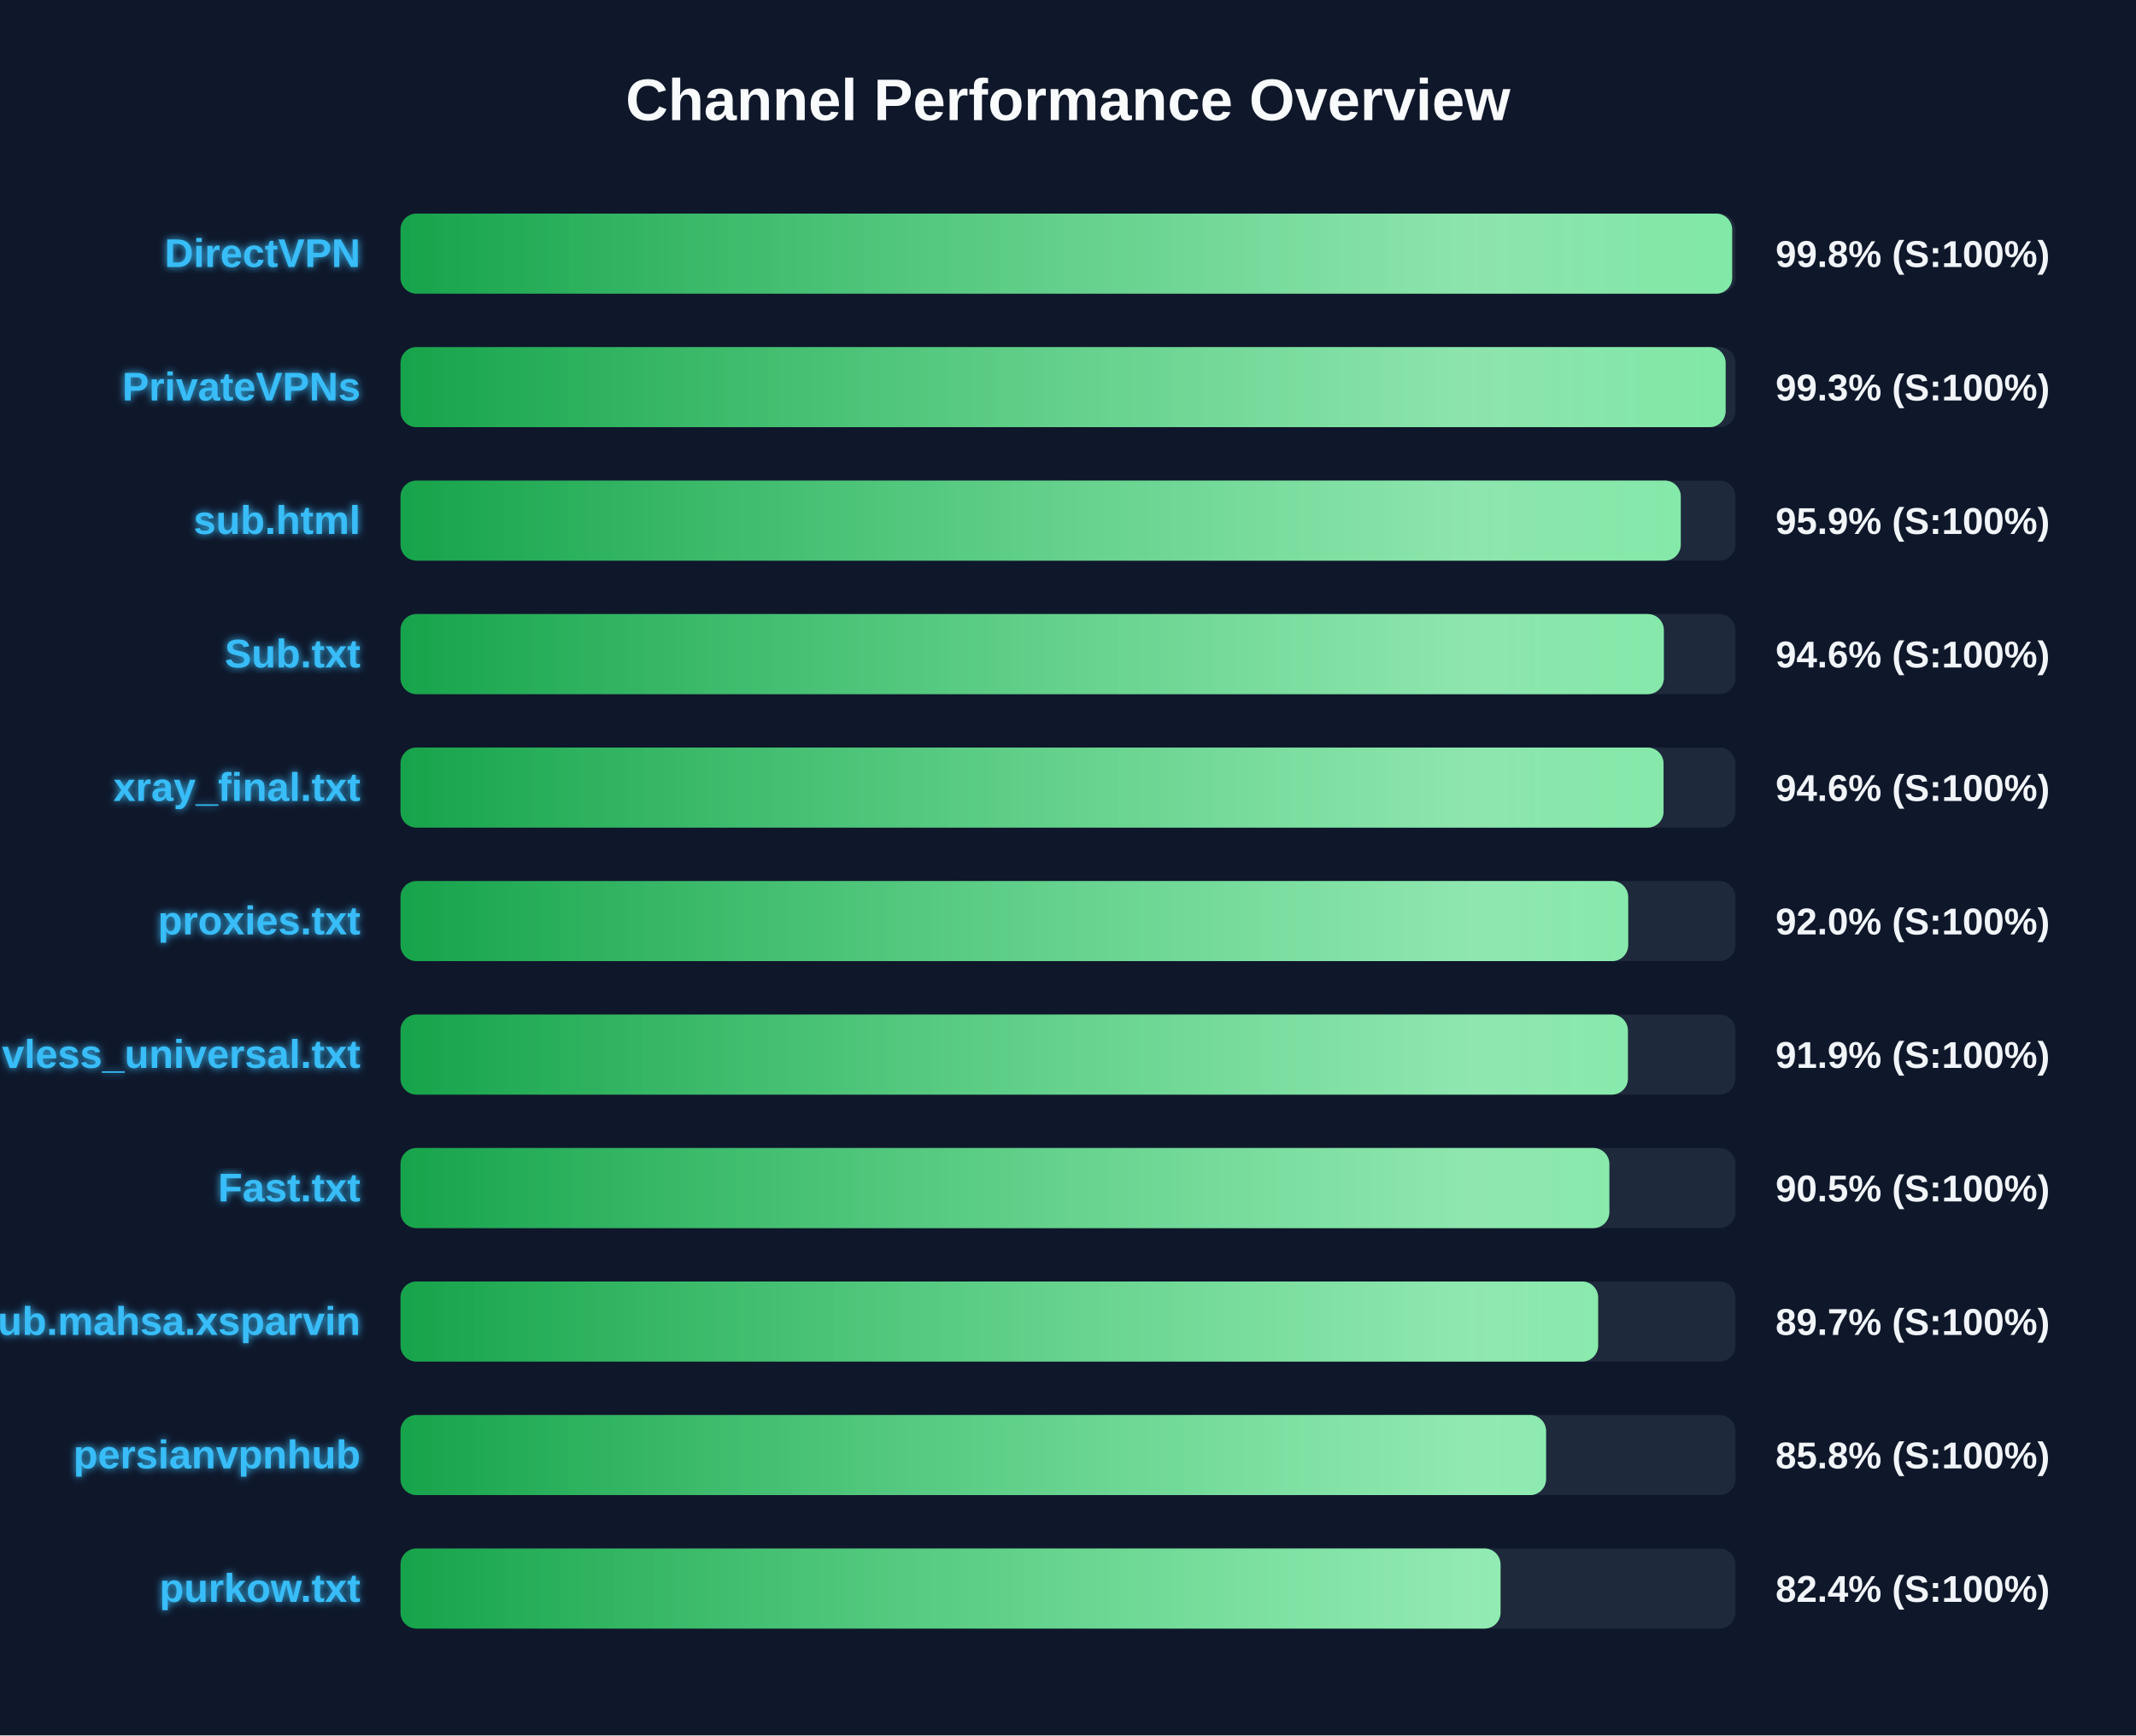
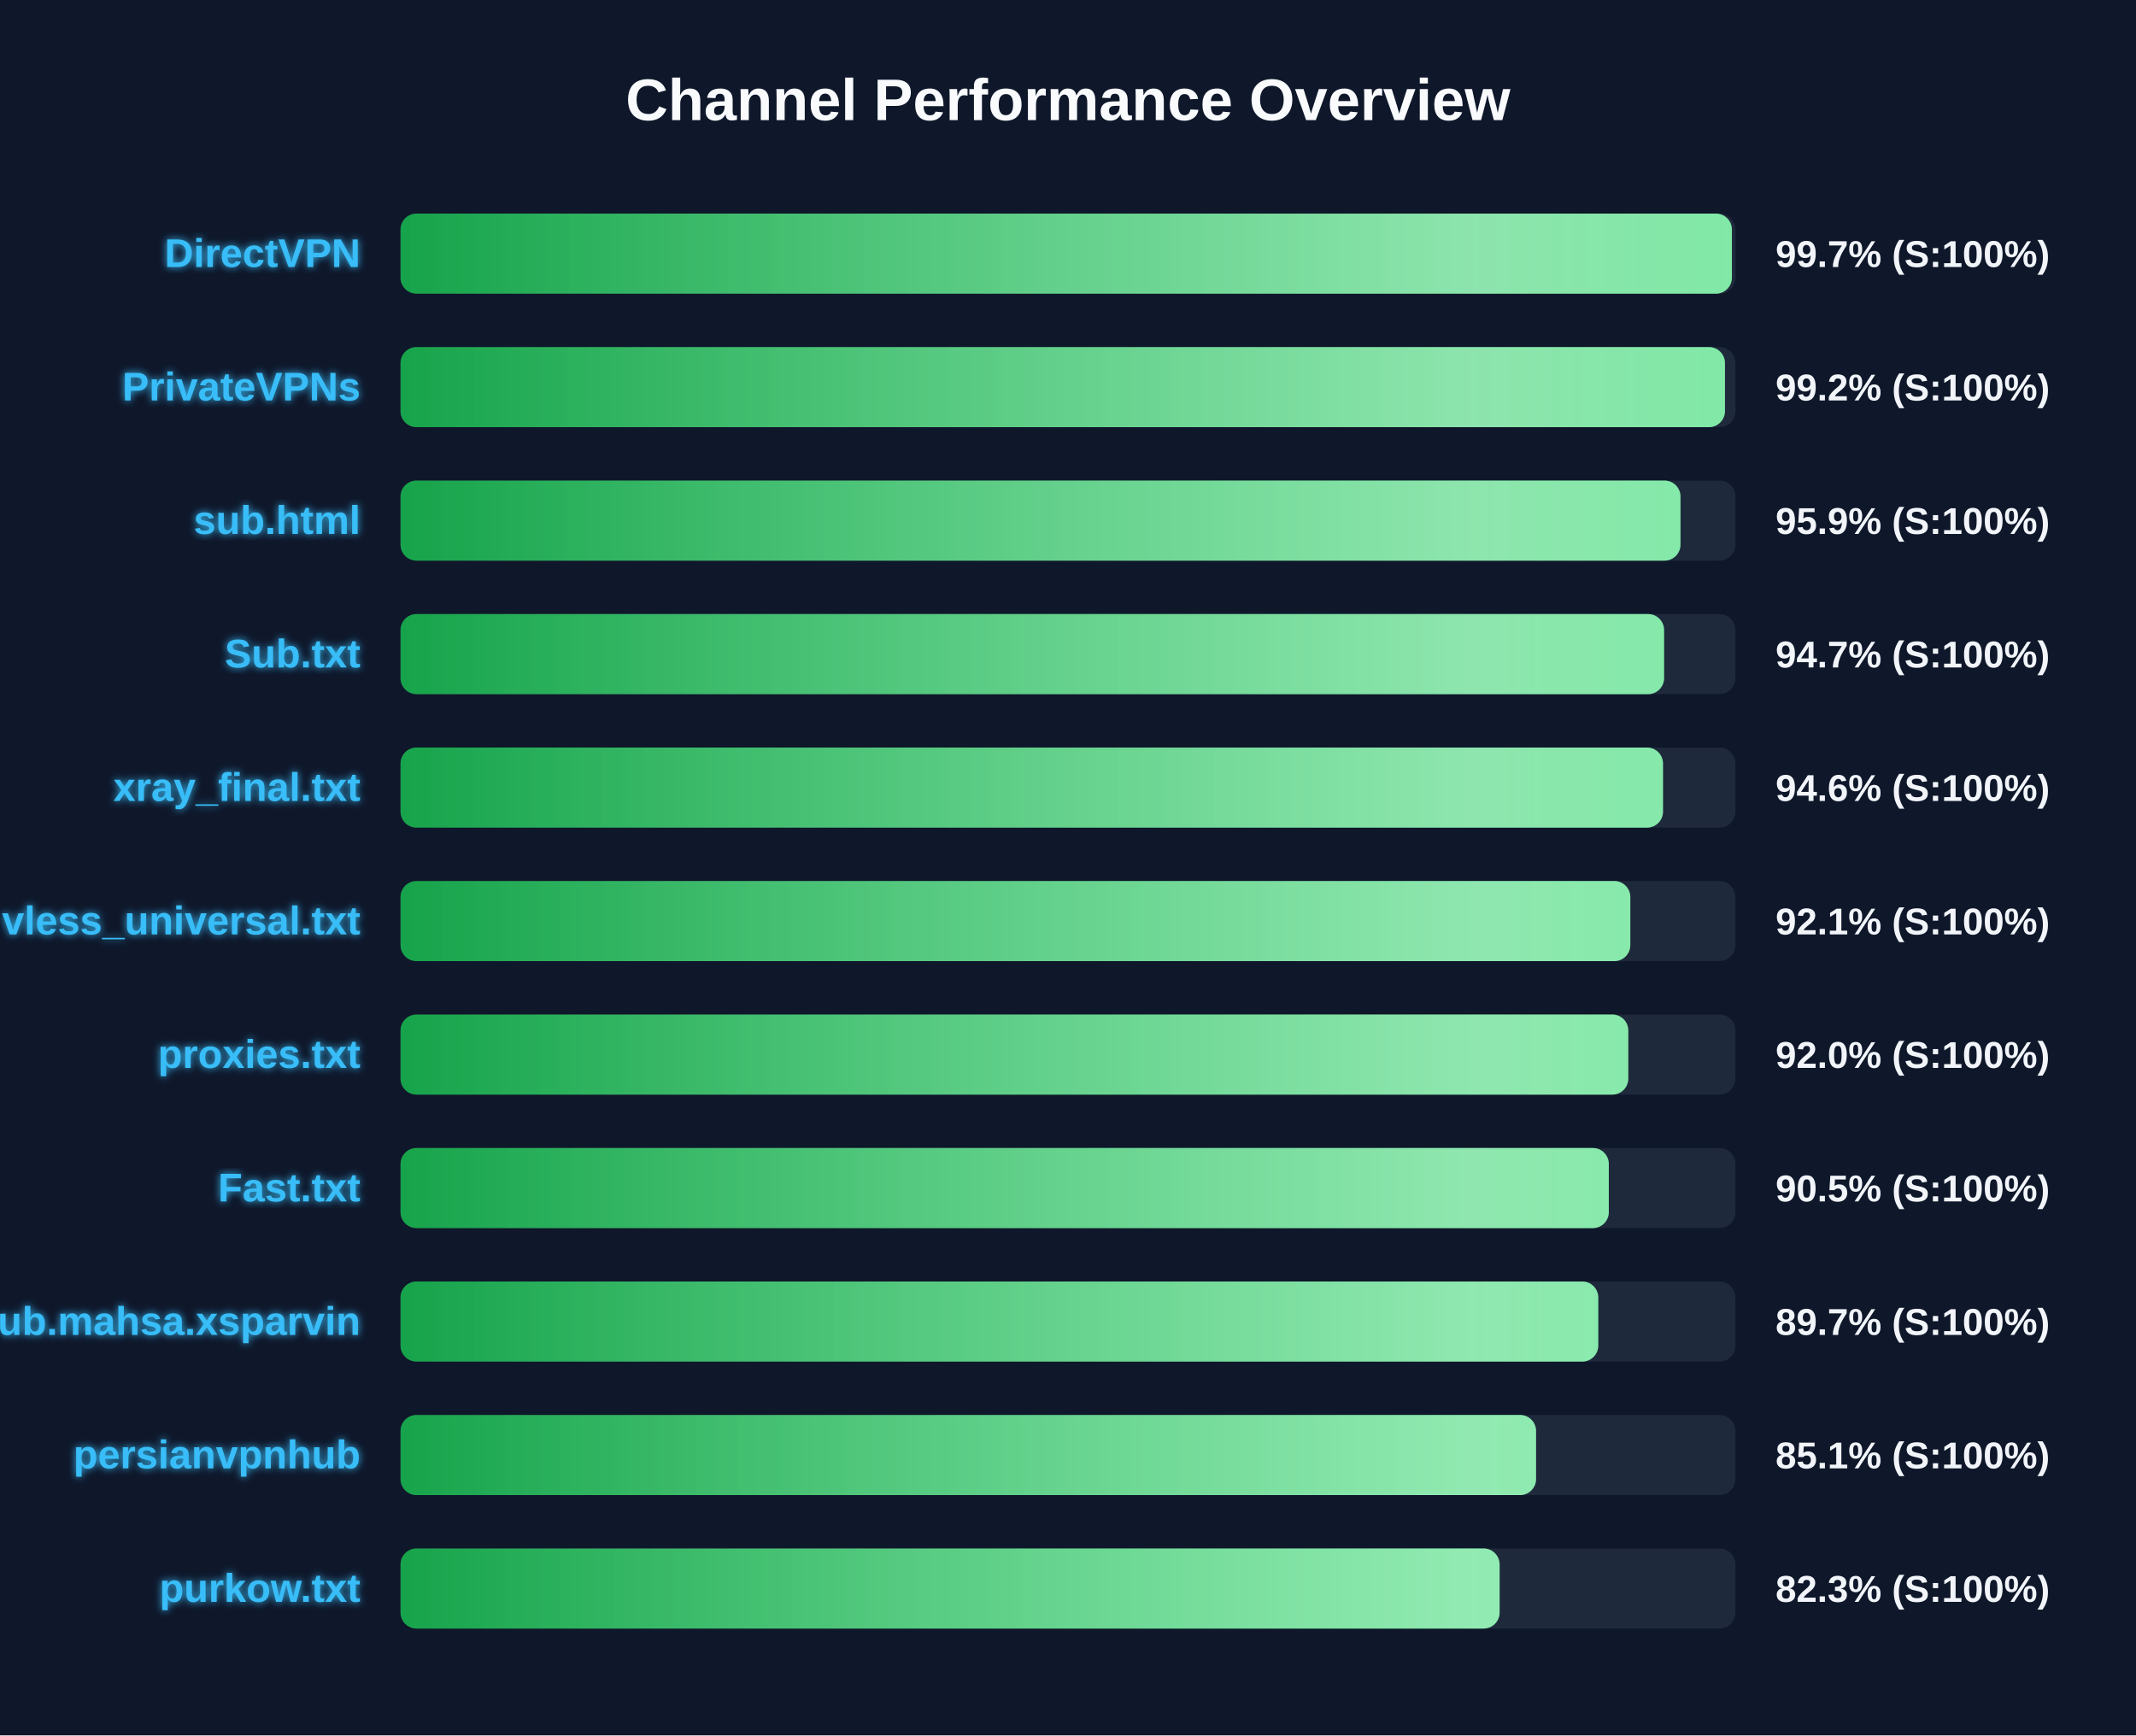
<svg xmlns="http://www.w3.org/2000/svg" width="800" height="650" version="1.1">
  <defs>
    <linearGradient id="grad-green" x1="0%" y1="0%" x2="100%" y2="0%">
      <stop offset="0%" stop-color="#16a34a" />
      <stop offset="100%" stop-color="#4ade80" />
    </linearGradient>
    <linearGradient id="grad-yellow" x1="0%" y1="0%" x2="100%" y2="0%">
      <stop offset="0%" stop-color="#ca8a04" />
      <stop offset="100%" stop-color="#fde047" />
    </linearGradient>
    <linearGradient id="grad-red" x1="0%" y1="0%" x2="100%" y2="0%">
      <stop offset="0%" stop-color="#dc2626" />
      <stop offset="100%" stop-color="#f87171" />
    </linearGradient>
    <linearGradient id="shimmer" x1="0%" y1="0%" x2="100%" y2="0%">
      <stop offset="0%" stop-color="rgba(255,255,255,0)" />
      <stop offset="50%" stop-color="rgba(255,255,255,0.4)" />
      <stop offset="100%" stop-color="rgba(255,255,255,0)" />
    </linearGradient>
    <filter id="glow" x="-20%" y="-20%" width="140%" height="140%">
      <feGaussianBlur stdDeviation="1.5" result="blur" />
      <feComposite in="SourceGraphic" in2="blur" operator="over" />
    </filter>
  </defs>
  <style>
        .bg-rect { fill: #0f172a; }
        .title { font: bold 22px 'Segoe UI', Arial, sans-serif; fill: #f8fafc; }
        .row { font: bold 15px 'Segoe UI', Arial, sans-serif; fill: #38bdf8; filter: url(#glow); }
        .score { font: bold 14px 'Segoe UI', Arial, sans-serif; fill: #f1f5f9; }
        @keyframes shimmer-anim {
            0% { transform: translateX(-100%); }
            100% { transform: translateX(200%); }
        }
        .shimmer-rect {
            animation: shimmer-anim 2.5s infinite linear;
        }
    </style>
  <rect width="100%" height="100%" class="bg-rect" />
  <text x="400" y="45" text-anchor="middle" class="title">Channel Performance Overview</text>
  <rect x="150" y="80" width="500" height="30" fill="#1e293b" rx="6" />
  <clipPath id="clip-0">
-     <rect x="150" y="80" width="498.75" height="30" rx="6" />
+     <rect x="150" y="80" width="498.65" height="30" rx="6" />
  </clipPath>
-   <rect x="150" y="80" width="498.75" height="30" fill="url(#grad-green)" rx="6" />
+   <rect x="150" y="80" width="498.65" height="30" fill="url(#grad-green)" rx="6" />
  <g clip-path="url(#clip-0)">
    <rect x="150" y="80" width="100%" height="30" fill="url(#shimmer)" class="shimmer-rect" />
  </g>
  <text x="135" y="100" text-anchor="end" class="row">DirectVPN</text>
-   <text x="665" y="100" text-anchor="start" class="score">99.8% (S:100%)</text>
+   <text x="665" y="100" text-anchor="start" class="score">99.7% (S:100%)</text>
  <rect x="150" y="130" width="500" height="30" fill="#1e293b" rx="6" />
  <clipPath id="clip-1">
-     <rect x="150" y="130" width="496.3" height="30" rx="6" />
+     <rect x="150" y="130" width="496.05" height="30" rx="6" />
  </clipPath>
-   <rect x="150" y="130" width="496.3" height="30" fill="url(#grad-green)" rx="6" />
+   <rect x="150" y="130" width="496.05" height="30" fill="url(#grad-green)" rx="6" />
  <g clip-path="url(#clip-1)">
    <rect x="150" y="130" width="100%" height="30" fill="url(#shimmer)" class="shimmer-rect" />
  </g>
  <text x="135" y="150" text-anchor="end" class="row">PrivateVPNs</text>
-   <text x="665" y="150" text-anchor="start" class="score">99.3% (S:100%)</text>
+   <text x="665" y="150" text-anchor="start" class="score">99.2% (S:100%)</text>
  <rect x="150" y="180" width="500" height="30" fill="#1e293b" rx="6" />
  <clipPath id="clip-2">
-     <rect x="150" y="180" width="479.5" height="30" rx="6" />
+     <rect x="150" y="180" width="479.4" height="30" rx="6" />
  </clipPath>
-   <rect x="150" y="180" width="479.5" height="30" fill="url(#grad-green)" rx="6" />
+   <rect x="150" y="180" width="479.4" height="30" fill="url(#grad-green)" rx="6" />
  <g clip-path="url(#clip-2)">
    <rect x="150" y="180" width="100%" height="30" fill="url(#shimmer)" class="shimmer-rect" />
  </g>
  <text x="135" y="200" text-anchor="end" class="row">sub.html</text>
  <text x="665" y="200" text-anchor="start" class="score">95.9% (S:100%)</text>
  <rect x="150" y="230" width="500" height="30" fill="#1e293b" rx="6" />
  <clipPath id="clip-3">
-     <rect x="150" y="230" width="473.15" height="30" rx="6" />
+     <rect x="150" y="230" width="473.25" height="30" rx="6" />
  </clipPath>
-   <rect x="150" y="230" width="473.15" height="30" fill="url(#grad-green)" rx="6" />
+   <rect x="150" y="230" width="473.25" height="30" fill="url(#grad-green)" rx="6" />
  <g clip-path="url(#clip-3)">
    <rect x="150" y="230" width="100%" height="30" fill="url(#shimmer)" class="shimmer-rect" />
  </g>
  <text x="135" y="250" text-anchor="end" class="row">Sub.txt</text>
-   <text x="665" y="250" text-anchor="start" class="score">94.6% (S:100%)</text>
+   <text x="665" y="250" text-anchor="start" class="score">94.7% (S:100%)</text>
  <rect x="150" y="280" width="500" height="30" fill="#1e293b" rx="6" />
  <clipPath id="clip-4">
-     <rect x="150" y="280" width="473.05" height="30" rx="6" />
+     <rect x="150" y="280" width="472.85" height="30" rx="6" />
  </clipPath>
-   <rect x="150" y="280" width="473.05" height="30" fill="url(#grad-green)" rx="6" />
+   <rect x="150" y="280" width="472.85" height="30" fill="url(#grad-green)" rx="6" />
  <g clip-path="url(#clip-4)">
    <rect x="150" y="280" width="100%" height="30" fill="url(#shimmer)" class="shimmer-rect" />
  </g>
  <text x="135" y="300" text-anchor="end" class="row">xray_final.txt</text>
  <text x="665" y="300" text-anchor="start" class="score">94.6% (S:100%)</text>
  <rect x="150" y="330" width="500" height="30" fill="#1e293b" rx="6" />
  <clipPath id="clip-5">
-     <rect x="150" y="330" width="459.8" height="30" rx="6" />
+     <rect x="150" y="330" width="460.6" height="30" rx="6" />
  </clipPath>
-   <rect x="150" y="330" width="459.8" height="30" fill="url(#grad-green)" rx="6" />
+   <rect x="150" y="330" width="460.6" height="30" fill="url(#grad-green)" rx="6" />
  <g clip-path="url(#clip-5)">
    <rect x="150" y="330" width="100%" height="30" fill="url(#shimmer)" class="shimmer-rect" />
  </g>
-   <text x="135" y="350" text-anchor="end" class="row">proxies.txt</text>
-   <text x="665" y="350" text-anchor="start" class="score">92.0% (S:100%)</text>
+   <text x="135" y="350" text-anchor="end" class="row">vless_universal.txt</text>
+   <text x="665" y="350" text-anchor="start" class="score">92.1% (S:100%)</text>
  <rect x="150" y="380" width="500" height="30" fill="#1e293b" rx="6" />
  <clipPath id="clip-6">
-     <rect x="150" y="380" width="459.7" height="30" rx="6" />
+     <rect x="150" y="380" width="459.85" height="30" rx="6" />
  </clipPath>
-   <rect x="150" y="380" width="459.7" height="30" fill="url(#grad-green)" rx="6" />
+   <rect x="150" y="380" width="459.85" height="30" fill="url(#grad-green)" rx="6" />
  <g clip-path="url(#clip-6)">
    <rect x="150" y="380" width="100%" height="30" fill="url(#shimmer)" class="shimmer-rect" />
  </g>
-   <text x="135" y="400" text-anchor="end" class="row">vless_universal.txt</text>
-   <text x="665" y="400" text-anchor="start" class="score">91.9% (S:100%)</text>
+   <text x="135" y="400" text-anchor="end" class="row">proxies.txt</text>
+   <text x="665" y="400" text-anchor="start" class="score">92.0% (S:100%)</text>
  <rect x="150" y="430" width="500" height="30" fill="#1e293b" rx="6" />
  <clipPath id="clip-7">
-     <rect x="150" y="430" width="452.75" height="30" rx="6" />
+     <rect x="150" y="430" width="452.55" height="30" rx="6" />
  </clipPath>
-   <rect x="150" y="430" width="452.75" height="30" fill="url(#grad-green)" rx="6" />
+   <rect x="150" y="430" width="452.55" height="30" fill="url(#grad-green)" rx="6" />
  <g clip-path="url(#clip-7)">
    <rect x="150" y="430" width="100%" height="30" fill="url(#shimmer)" class="shimmer-rect" />
  </g>
  <text x="135" y="450" text-anchor="end" class="row">Fast.txt</text>
  <text x="665" y="450" text-anchor="start" class="score">90.5% (S:100%)</text>
  <rect x="150" y="480" width="500" height="30" fill="#1e293b" rx="6" />
  <clipPath id="clip-8">
-     <rect x="150" y="480" width="448.55" height="30" rx="6" />
+     <rect x="150" y="480" width="448.6" height="30" rx="6" />
  </clipPath>
-   <rect x="150" y="480" width="448.55" height="30" fill="url(#grad-green)" rx="6" />
+   <rect x="150" y="480" width="448.6" height="30" fill="url(#grad-green)" rx="6" />
  <g clip-path="url(#clip-8)">
    <rect x="150" y="480" width="100%" height="30" fill="url(#shimmer)" class="shimmer-rect" />
  </g>
  <text x="135" y="500" text-anchor="end" class="row">Sub.mahsa.xsparvin</text>
  <text x="665" y="500" text-anchor="start" class="score">89.7% (S:100%)</text>
  <rect x="150" y="530" width="500" height="30" fill="#1e293b" rx="6" />
  <clipPath id="clip-9">
-     <rect x="150" y="530" width="429.05" height="30" rx="6" />
+     <rect x="150" y="530" width="425.3" height="30" rx="6" />
  </clipPath>
-   <rect x="150" y="530" width="429.05" height="30" fill="url(#grad-green)" rx="6" />
+   <rect x="150" y="530" width="425.3" height="30" fill="url(#grad-green)" rx="6" />
  <g clip-path="url(#clip-9)">
    <rect x="150" y="530" width="100%" height="30" fill="url(#shimmer)" class="shimmer-rect" />
  </g>
  <text x="135" y="550" text-anchor="end" class="row">persianvpnhub</text>
-   <text x="665" y="550" text-anchor="start" class="score">85.8% (S:100%)</text>
+   <text x="665" y="550" text-anchor="start" class="score">85.1% (S:100%)</text>
  <rect x="150" y="580" width="500" height="30" fill="#1e293b" rx="6" />
  <clipPath id="clip-10">
-     <rect x="150" y="580" width="412.0" height="30" rx="6" />
+     <rect x="150" y="580" width="411.65" height="30" rx="6" />
  </clipPath>
-   <rect x="150" y="580" width="412.0" height="30" fill="url(#grad-green)" rx="6" />
+   <rect x="150" y="580" width="411.65" height="30" fill="url(#grad-green)" rx="6" />
  <g clip-path="url(#clip-10)">
    <rect x="150" y="580" width="100%" height="30" fill="url(#shimmer)" class="shimmer-rect" />
  </g>
  <text x="135" y="600" text-anchor="end" class="row">purkow.txt</text>
-   <text x="665" y="600" text-anchor="start" class="score">82.4% (S:100%)</text>
+   <text x="665" y="600" text-anchor="start" class="score">82.3% (S:100%)</text>
</svg>
